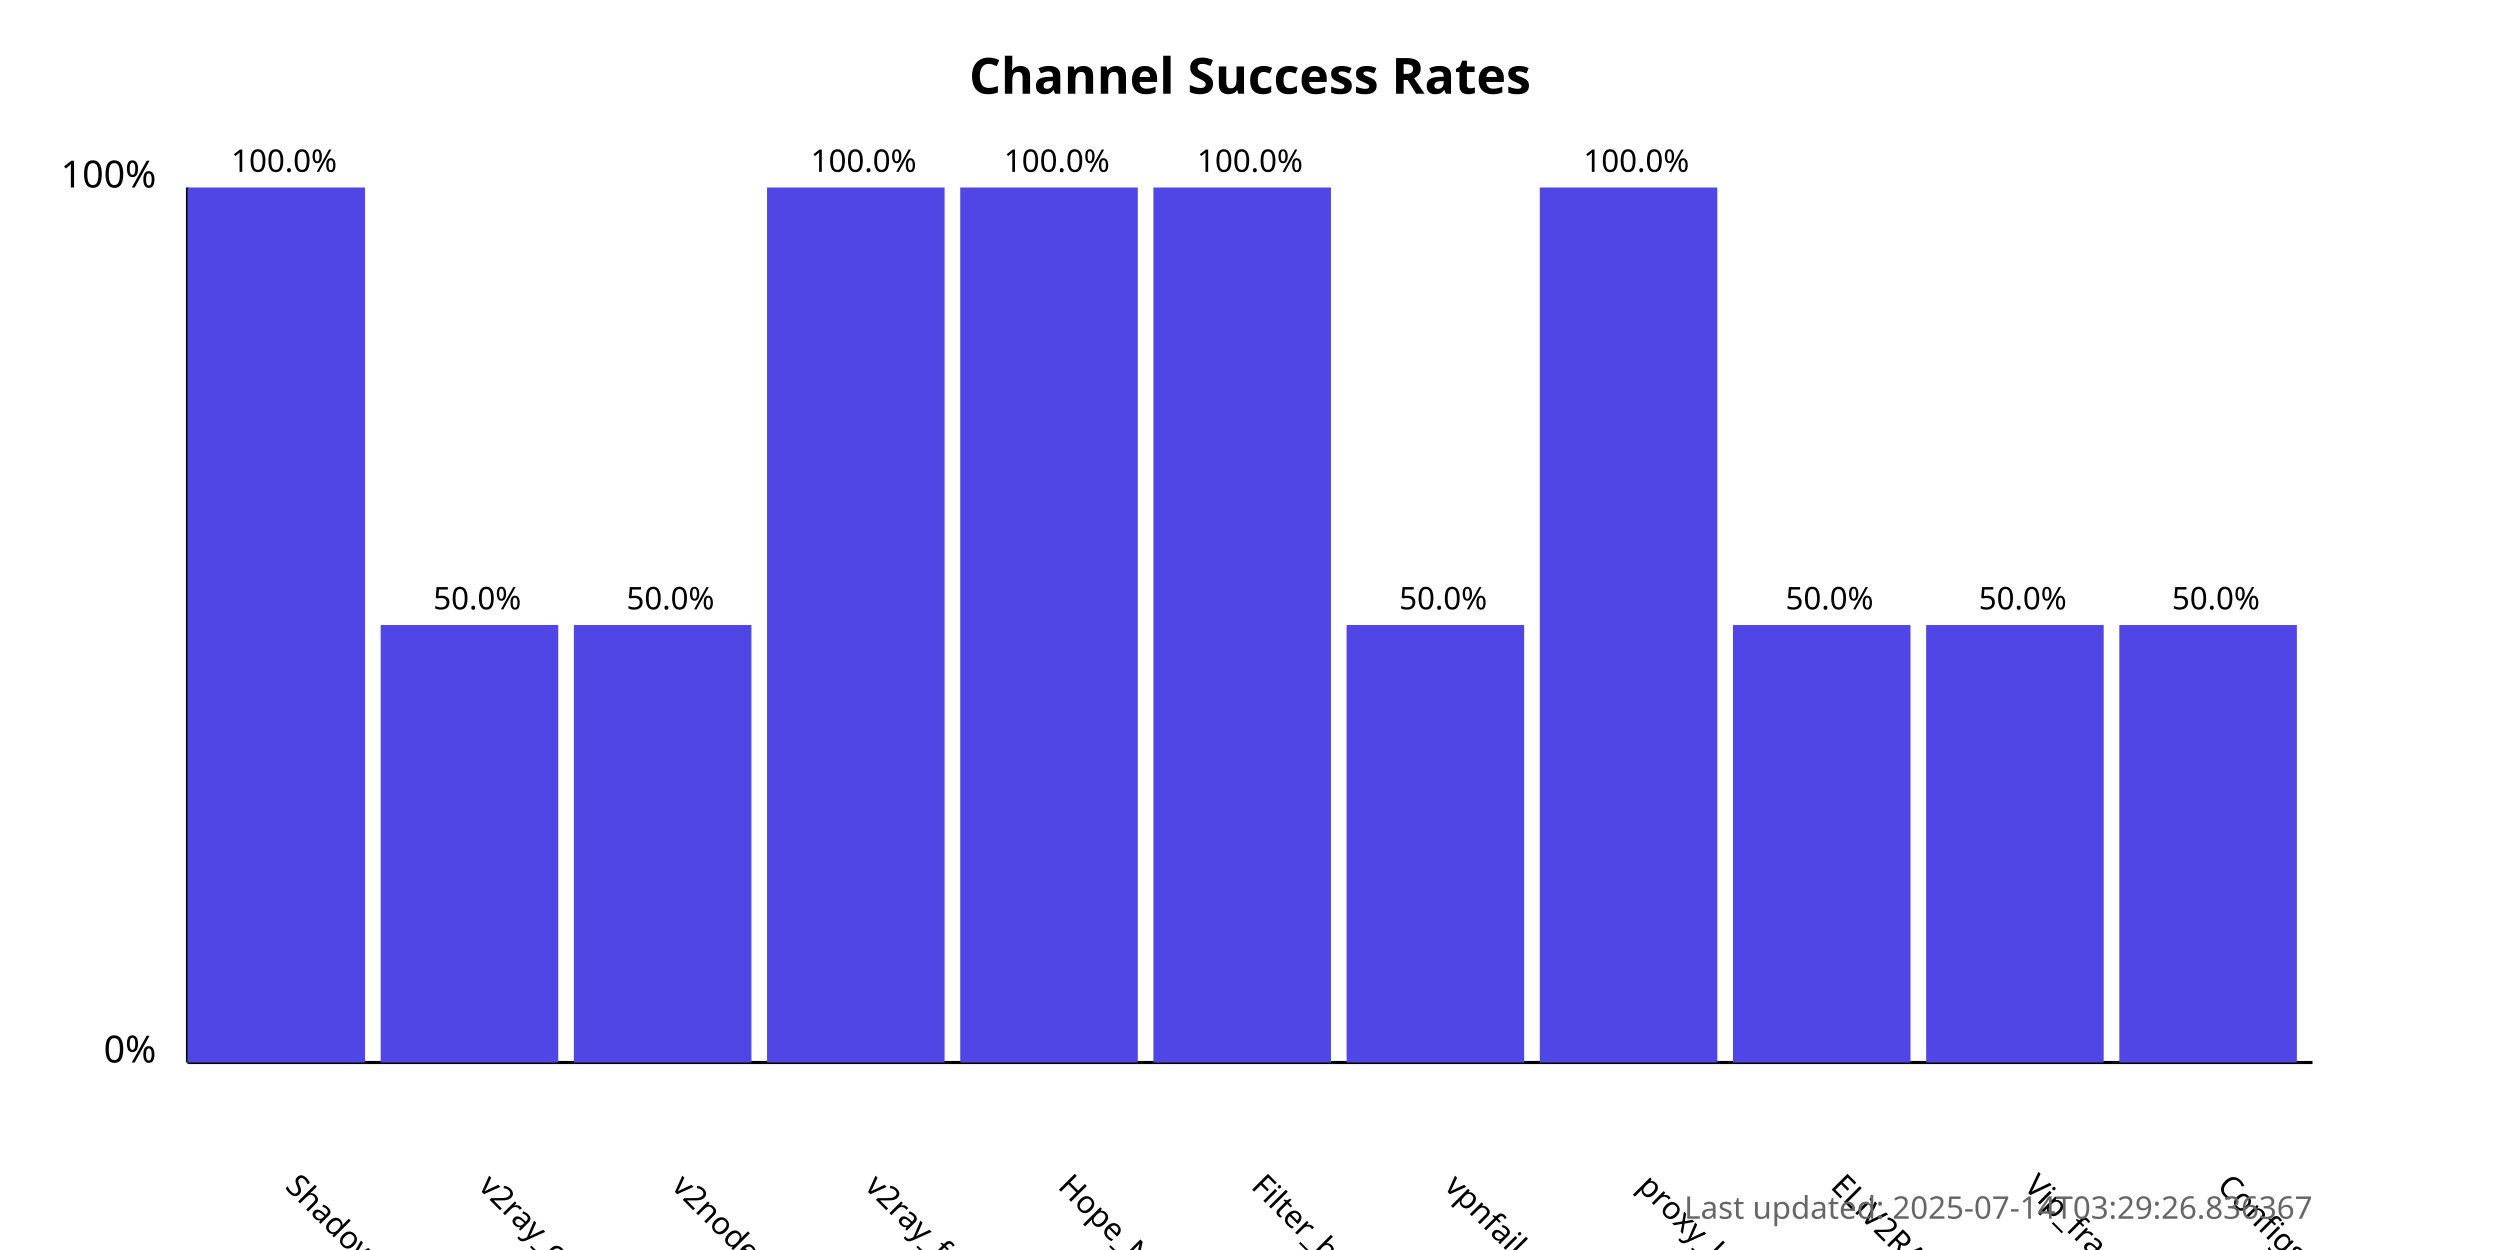
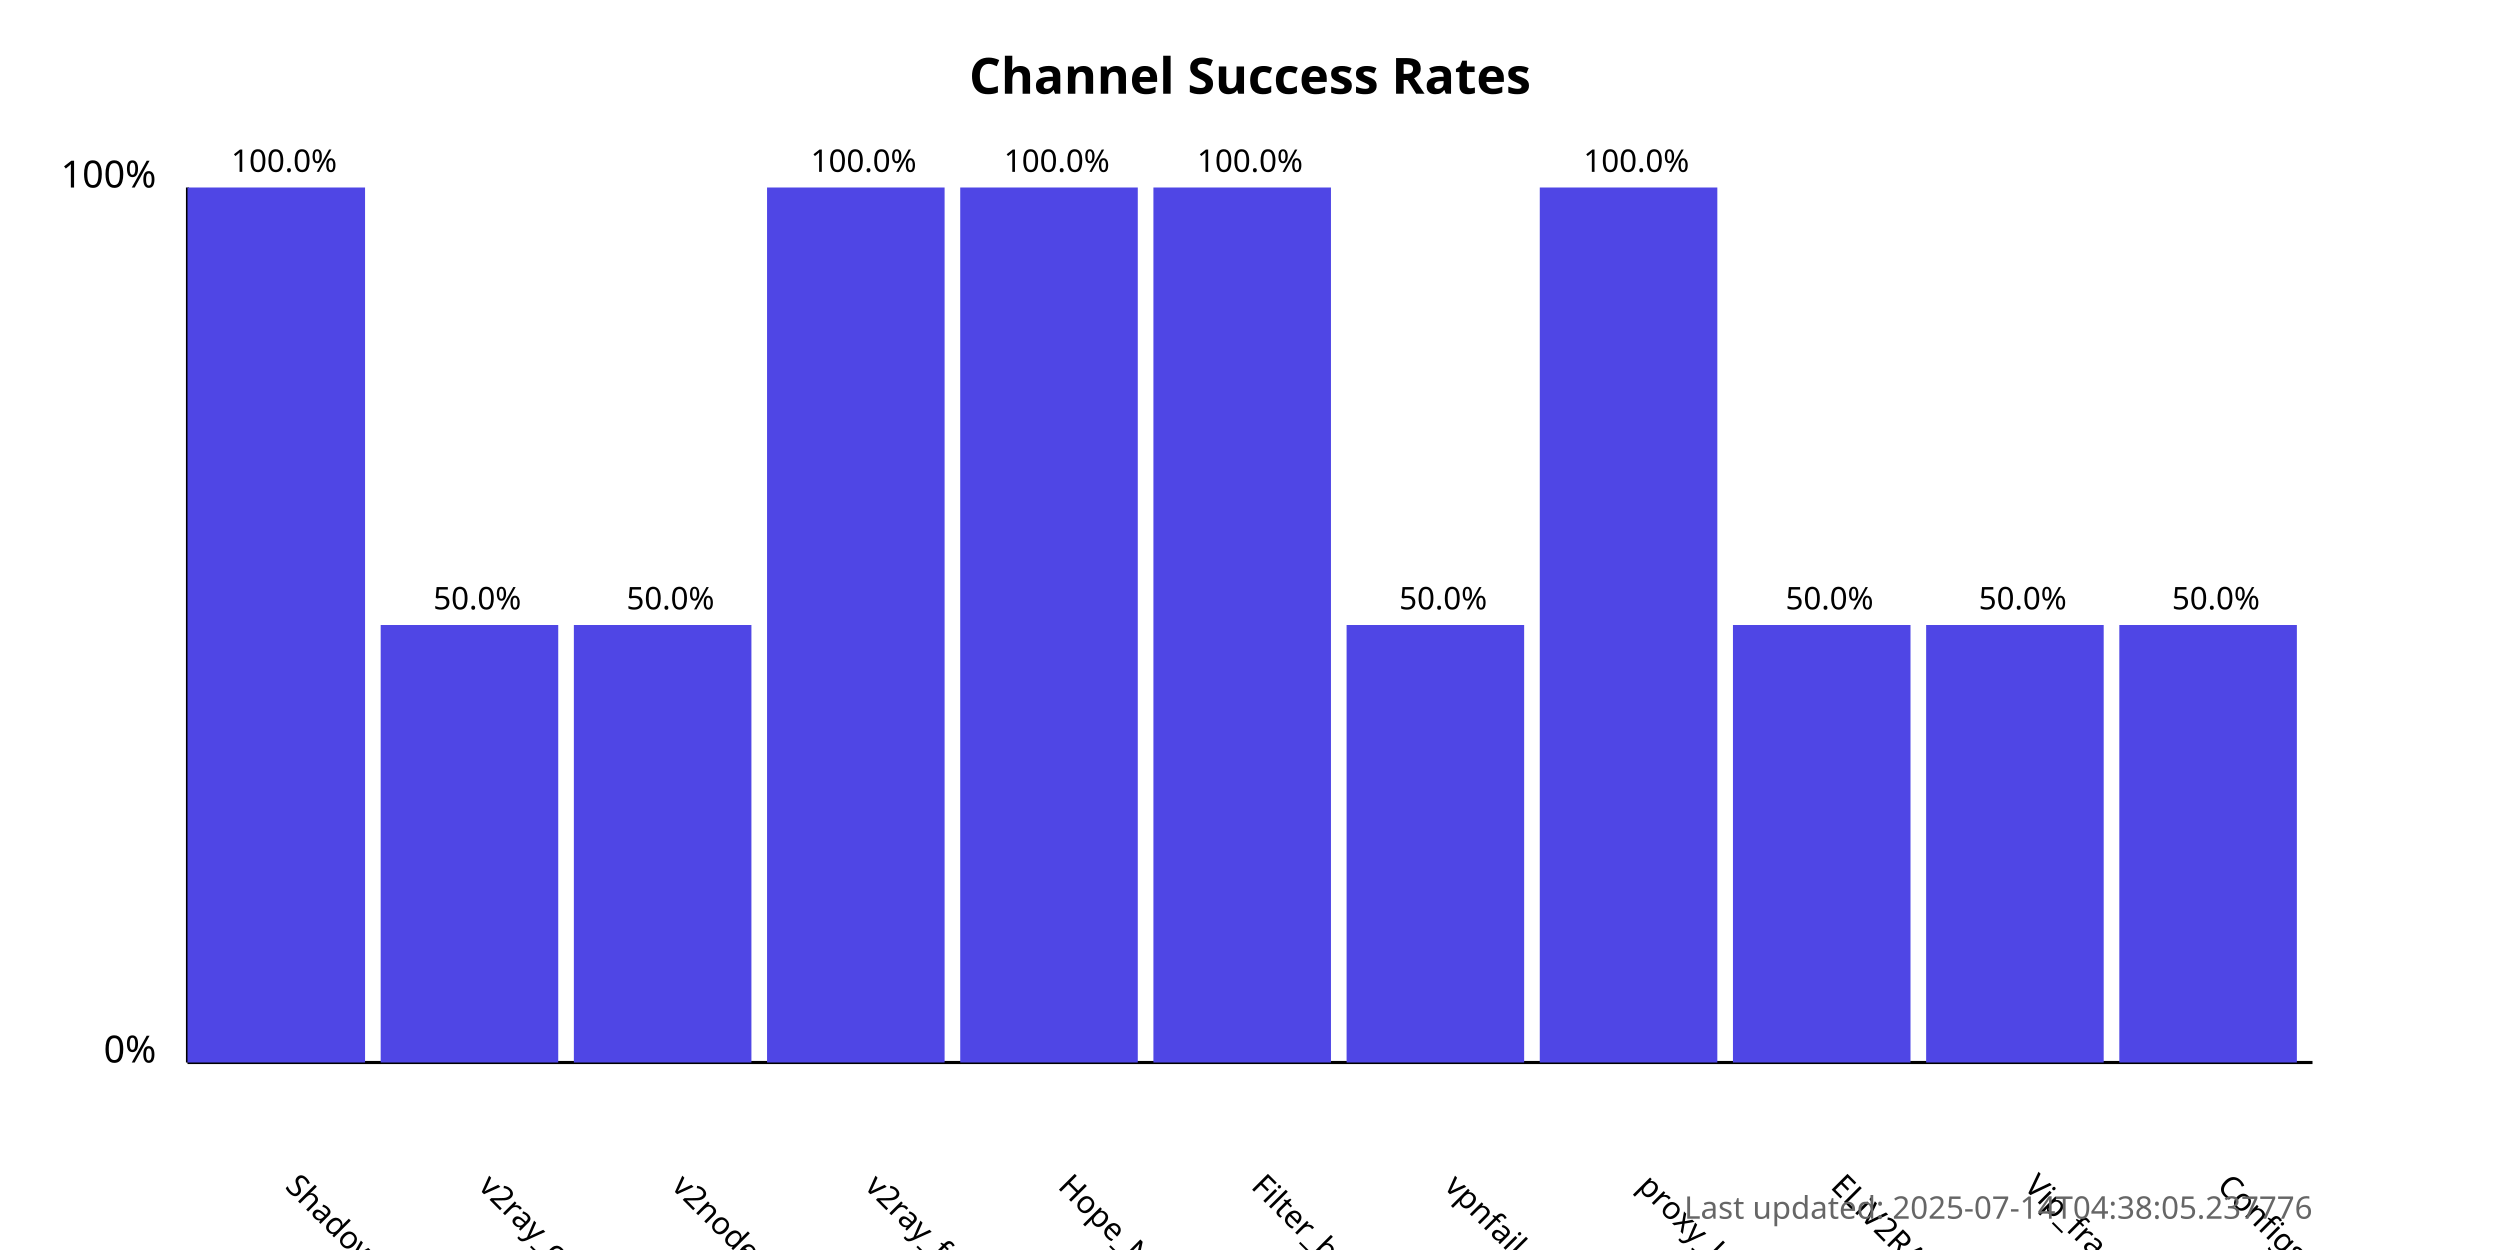
<svg xmlns="http://www.w3.org/2000/svg" width="800" height="400">
  <style>
            .chart-title { font: bold 16px sans-serif; }
            .axis-label { font: 12px sans-serif; }
            .tick-label { font: 10px sans-serif; }
            .bar { fill: #4f46e5; }
            .bar:hover { fill: #6366f1; }
            .timestamp { font: 10px sans-serif; fill: #666; }
        </style>
  <text x="400.0" y="30" text-anchor="middle" class="chart-title">
            Channel Success Rates
        </text>
  <line x1="60" y1="340" x2="60" y2="60" stroke="black" stroke-width="1" />
  <line x1="60" y1="340" x2="740" y2="340" stroke="black" stroke-width="1" />
  <text x="50" y="340" text-anchor="end" class="axis-label">0%</text>
  <text x="50" y="60" text-anchor="end" class="axis-label">100%</text>
  <g>
    <rect x="60" y="60.0" width="56.818" height="280.0" class="bar" />
    <text x="90.909" y="380" transform="rotate(45, 90.90909, 380)" text-anchor="start" class="tick-label">
                ShadowProxy66
            </text>
    <text x="90.909" y="55.0" text-anchor="middle" class="tick-label">
                100.0%
            </text>
  </g>
  <g>
    <rect x="121.818" y="200.0" width="56.818" height="140.0" class="bar" />
    <text x="152.727" y="380" transform="rotate(45, 152.7273, 380)" text-anchor="start" class="tick-label">
                v2ray_configs_pool
            </text>
    <text x="152.727" y="195.0" text-anchor="middle" class="tick-label">
                50.0%
            </text>
  </g>
  <g>
    <rect x="183.636" y="200.0" width="56.818" height="140.0" class="bar" />
    <text x="214.545" y="380" transform="rotate(45, 214.5455, 380)" text-anchor="start" class="tick-label">
                v2nodes
            </text>
    <text x="214.545" y="195.0" text-anchor="middle" class="tick-label">
                50.0%
            </text>
  </g>
  <g>
    <rect x="245.455" y="60.0" width="56.818" height="280.0" class="bar" />
    <text x="276.364" y="380" transform="rotate(45, 276.3636, 380)" text-anchor="start" class="tick-label">
                v2ray_free_conf
            </text>
    <text x="276.364" y="55.0" text-anchor="middle" class="tick-label">
                100.0%
            </text>
  </g>
  <g>
    <rect x="307.273" y="60.0" width="56.818" height="280.0" class="bar" />
    <text x="338.182" y="380" transform="rotate(45, 338.1818, 380)" text-anchor="start" class="tick-label">
                Hope_Net
            </text>
    <text x="338.182" y="55.0" text-anchor="middle" class="tick-label">
                100.0%
            </text>
  </g>
  <g>
    <rect x="369.091" y="60.0" width="56.818" height="280.0" class="bar" />
    <text x="400.0" y="380" transform="rotate(45, 400.0, 380)" text-anchor="start" class="tick-label">
                Filter_breaker
            </text>
    <text x="400.0" y="55.0" text-anchor="middle" class="tick-label">
                100.0%
            </text>
  </g>
  <g>
    <rect x="430.909" y="200.0" width="56.818" height="140.0" class="bar" />
    <text x="461.818" y="380" transform="rotate(45, 461.8182, 380)" text-anchor="start" class="tick-label">
                vpnfail_vless
            </text>
    <text x="461.818" y="195.0" text-anchor="middle" class="tick-label">
                50.0%
            </text>
  </g>
  <g>
    <rect x="492.727" y="60.0" width="56.818" height="280.0" class="bar" />
    <text x="523.636" y="380" transform="rotate(45, 523.6364, 380)" text-anchor="start" class="tick-label">
                proxy_kafee
            </text>
    <text x="523.636" y="55.0" text-anchor="middle" class="tick-label">
                100.0%
            </text>
  </g>
  <g>
    <rect x="554.545" y="200.0" width="56.818" height="140.0" class="bar" />
    <text x="585.455" y="380" transform="rotate(45, 585.4545, 380)" text-anchor="start" class="tick-label">
                ELiV2RAY
            </text>
    <text x="585.455" y="195.0" text-anchor="middle" class="tick-label">
                50.0%
            </text>
  </g>
  <g>
    <rect x="616.364" y="200.0" width="56.818" height="140.0" class="bar" />
    <text x="647.273" y="380" transform="rotate(45, 647.2727, 380)" text-anchor="start" class="tick-label">
                Vip_fragment_v2ray
            </text>
    <text x="647.273" y="195.0" text-anchor="middle" class="tick-label">
                50.0%
            </text>
  </g>
  <g>
    <rect x="678.182" y="200.0" width="56.818" height="140.0" class="bar" />
    <text x="709.091" y="380" transform="rotate(45, 709.0909, 380)" text-anchor="start" class="tick-label">
                ConfigsHubPlus
            </text>
    <text x="709.091" y="195.0" text-anchor="middle" class="tick-label">
                50.0%
            </text>
  </g>
  <text x="740" y="390" text-anchor="end" class="timestamp">
-             Last updated: 2025-07-14T03:29:26.836367
+             Last updated: 2025-07-14T04:38:05.237776
        </text>
</svg>
